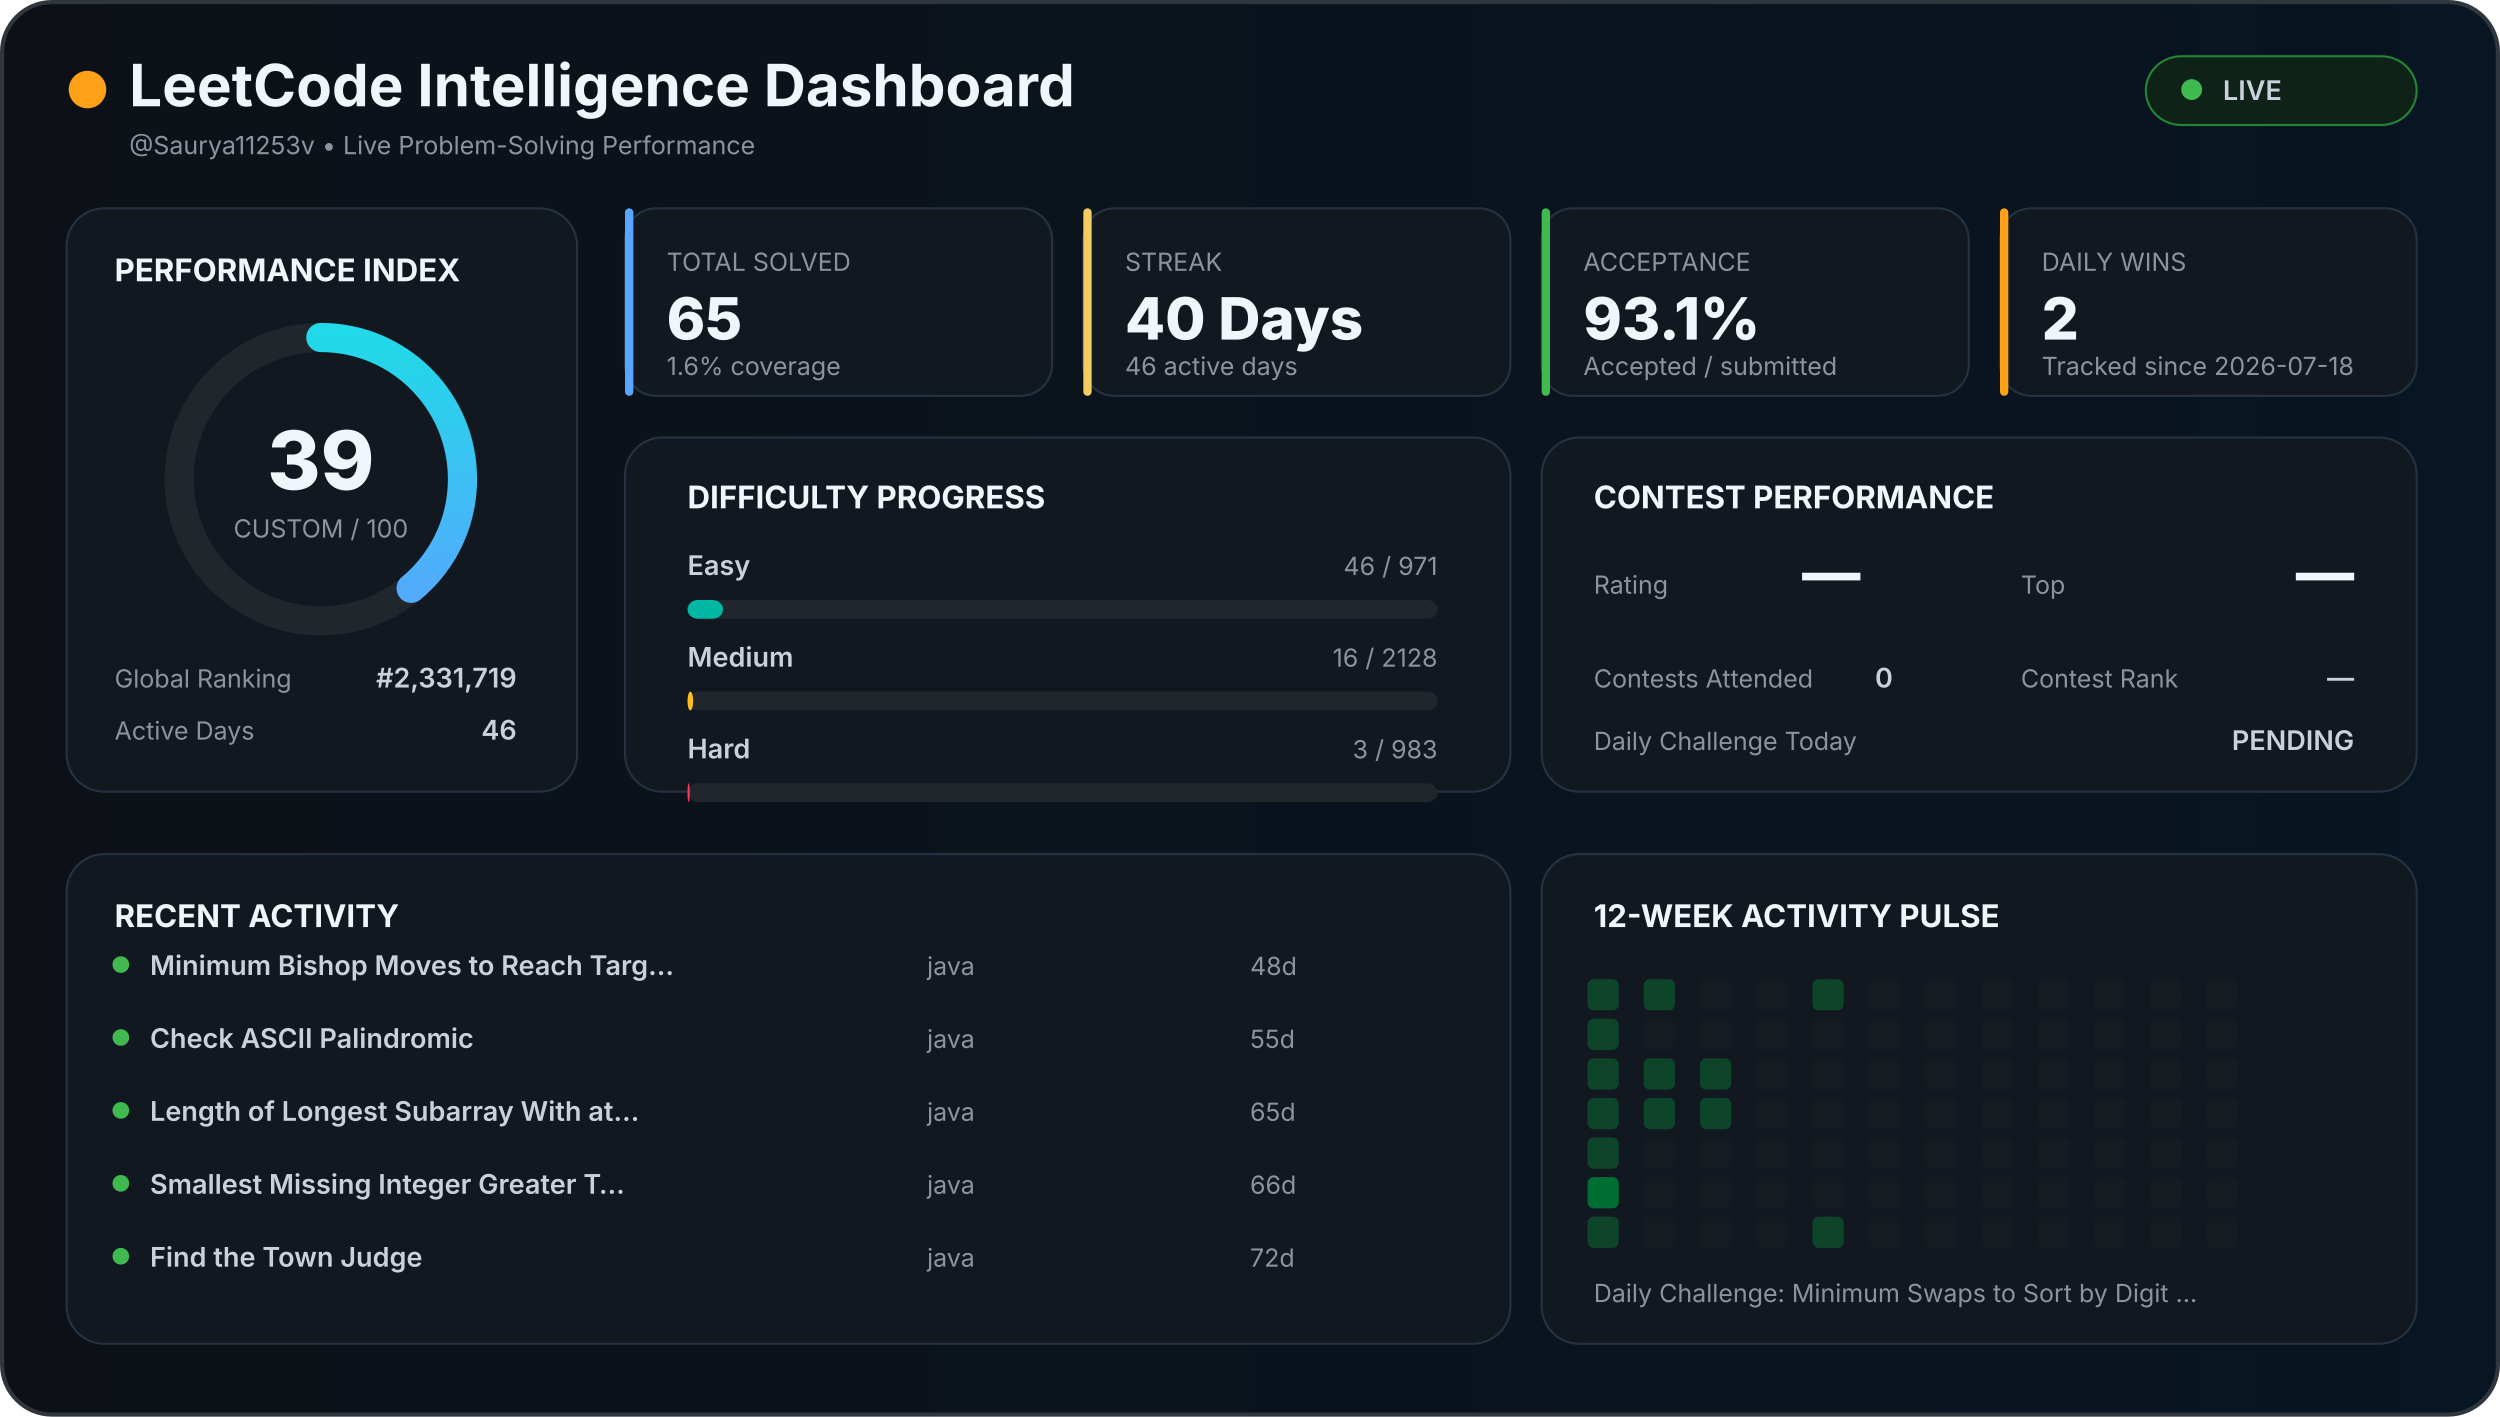
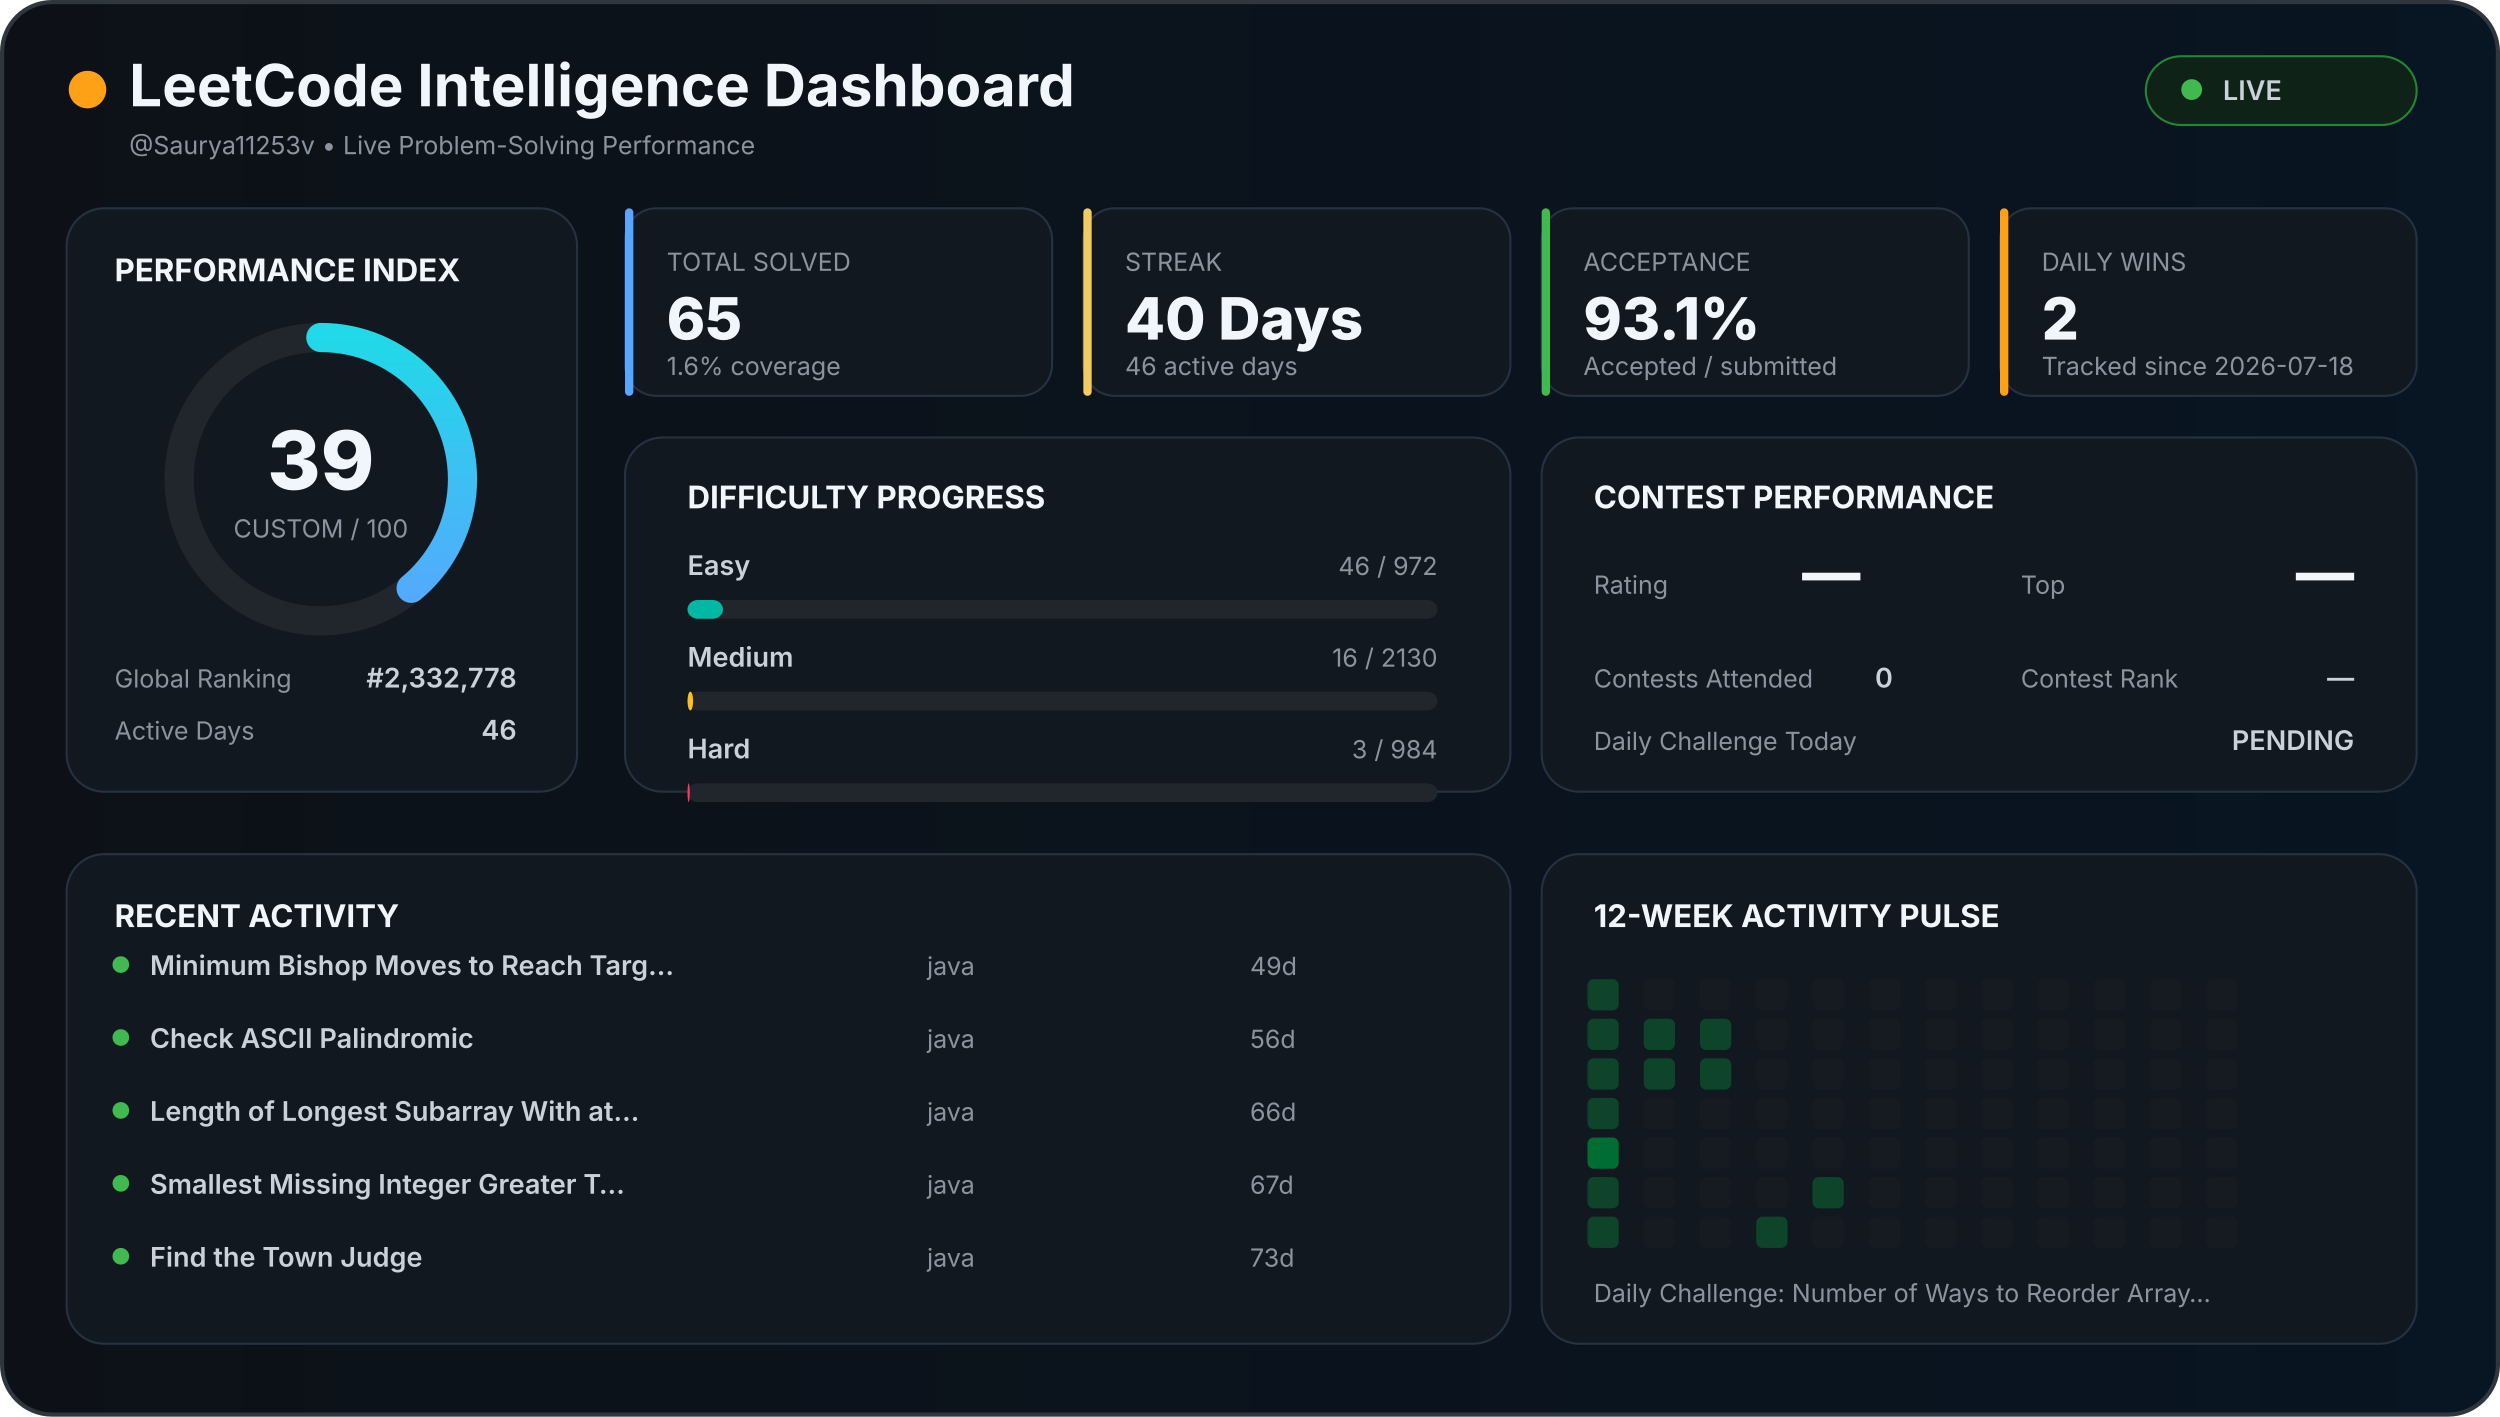
<svg xmlns="http://www.w3.org/2000/svg" width="1200" height="680" viewBox="0 0 1200 680">
  <defs>
    <linearGradient id="background" x1="0" x2="1">
      <stop offset="0%" stop-color="#0d1117" />
      <stop offset="100%" stop-color="#081522" />
    </linearGradient>
    <linearGradient id="accent" x1="0" x2="1">
      <stop stop-color="#58a6ff" />
      <stop offset="100%" stop-color="#21d9e8" />
    </linearGradient>
    <style>

    text {
      font-family:
        Inter,
        Arial,
        sans-serif;
    }

    .title {
      fill: #f0f6fc;
      font-size: 28px;
      font-weight: 700;
    }

    .section {
      fill: #f0f6fc;
      font-size: 15px;
      font-weight: 700;
    }

    .big {
      fill: #f0f6fc;
      font-size: 28px;
      font-weight: 800;
    }

    .normal {
      fill: #c9d1d9;
      font-size: 13px;
      font-weight: 600;
    }

    .muted {
      fill: #8b949e;
      font-size: 12px;
    }

    .score {
      fill: #f0f6fc;
      font-size: 39px;
      font-weight: 800;
    }

  </style>
  </defs>
  <rect x="1" y="1" width="1198" height="678" rx="24" fill="url(#background)" stroke="#30363d" stroke-width="2" />
  <circle cx="42" cy="43" r="9" fill="#ffa116" />
  <text x="62" y="51" class="title">
  LeetCode Intelligence Dashboard
</text>
  <text x="62" y="74" class="muted">
  @Saurya11253v • Live Problem-Solving Performance
</text>
  <rect x="1030" y="27" width="130" height="33" rx="17" fill="#0f2217" stroke="#238636" />
  <circle cx="1052" cy="43" r="5" fill="#3fb950" />
  <text x="1067" y="48" class="normal">
  LIVE
</text>
  <rect x="32" y="100" width="245" height="280" rx="18" fill="#111820" stroke="#263241" />
  <text x="55" y="135" class="section">
  PERFORMANCE INDEX
</text>
  <circle cx="154" cy="230" r="68" fill="none" stroke="#21262d" stroke-width="14" />
  <circle cx="154" cy="230" r="68" fill="none" stroke="url(#accent)" stroke-width="14" stroke-linecap="round" stroke-dasharray="427.257" stroke-dashoffset="260.627" transform="rotate(-90 154 230)" />
  <text x="154" y="235" text-anchor="middle" class="score">
  39
</text>
  <text x="154" y="258" text-anchor="middle" class="muted">
  CUSTOM / 100
</text>
  <text x="55" y="330" class="muted">
  Global Ranking
</text>
  <text x="248" y="330" text-anchor="end" class="normal">
-   #2,331,719
+   #2,332,778
</text>
  <text x="55" y="355" class="muted">
  Active Days
</text>
  <text x="248" y="355" text-anchor="end" class="normal">
  46
</text>
  <rect x="300" y="100" width="205" height="90" rx="15" fill="#111820" stroke="#263241" />
  <rect x="300" y="100" width="4" height="90" rx="2" fill="#58a6ff" />
  <text x="320" y="130" class="muted">
    TOTAL SOLVED
  </text>
  <text x="320" y="163" class="big">
    65
  </text>
  <text x="320" y="180" class="muted">
    1.6% coverage
  </text>
  <rect x="520" y="100" width="205" height="90" rx="15" fill="#111820" stroke="#263241" />
  <rect x="520" y="100" width="4" height="90" rx="2" fill="#f2cc60" />
  <text x="540" y="130" class="muted">
    STREAK
  </text>
  <text x="540" y="163" class="big">
    40 Days
  </text>
  <text x="540" y="180" class="muted">
    46 active days
  </text>
  <rect x="740" y="100" width="205" height="90" rx="15" fill="#111820" stroke="#263241" />
  <rect x="740" y="100" width="4" height="90" rx="2" fill="#3fb950" />
  <text x="760" y="130" class="muted">
    ACCEPTANCE
  </text>
  <text x="760" y="163" class="big">
    93.1%
  </text>
  <text x="760" y="180" class="muted">
    Accepted / submitted
  </text>
  <rect x="960" y="100" width="200" height="90" rx="15" fill="#111820" stroke="#263241" />
  <rect x="960" y="100" width="4" height="90" rx="2" fill="#ffa116" />
  <text x="980" y="130" class="muted">
    DAILY WINS
  </text>
  <text x="980" y="163" class="big">
    2
  </text>
  <text x="980" y="180" class="muted">
    Tracked since 2026-07-18
  </text>
  <rect x="300" y="210" width="425" height="170" rx="18" fill="#111820" stroke="#263241" />
  <text x="330" y="244" class="section">
  DIFFICULTY PROGRESS
</text>
  <text x="330" y="276" class="normal">
    Easy
  </text>
  <text x="690" y="276" text-anchor="end" class="muted">
-     46 / 971
+     46 / 972
  </text>
  <rect x="330" y="288" width="360" height="9" rx="5" fill="#21262d" />
-   <rect x="330" y="288" width="17.055" height="9" rx="5" fill="#00b8a3" />
+   <rect x="330" y="288" width="17.037" height="9" rx="5" fill="#00b8a3" />
  <text x="330" y="320" class="normal">
    Medium
  </text>
  <text x="690" y="320" text-anchor="end" class="muted">
-     16 / 2128
+     16 / 2130
  </text>
  <rect x="330" y="332" width="360" height="9" rx="5" fill="#21262d" />
-   <rect x="330" y="332" width="2.707" height="9" rx="5" fill="#ffc01e" />
+   <rect x="330" y="332" width="2.704" height="9" rx="5" fill="#ffc01e" />
  <text x="330" y="364" class="normal">
    Hard
  </text>
  <text x="690" y="364" text-anchor="end" class="muted">
-     3 / 983
+     3 / 984
  </text>
  <rect x="330" y="376" width="360" height="9" rx="5" fill="#21262d" />
-   <rect x="330" y="376" width="1.099" height="9" rx="5" fill="#ff375f" />
+   <rect x="330" y="376" width="1.098" height="9" rx="5" fill="#ff375f" />
  <rect x="740" y="210" width="420" height="170" rx="18" fill="#111820" stroke="#263241" />
  <text x="765" y="244" class="section">
  CONTEST PERFORMANCE
</text>
  <text x="765" y="285" class="muted">
  Rating
</text>
  <text x="865" y="285" class="big">
  —
</text>
  <text x="970" y="285" class="muted">
  Top
</text>
  <text x="1130" y="285" text-anchor="end" class="big">
  —
</text>
  <text x="765" y="330" class="muted">
  Contests Attended
</text>
  <text x="900" y="330" class="normal">
  0
</text>
  <text x="970" y="330" class="muted">
  Contest Rank
</text>
  <text x="1130" y="330" text-anchor="end" class="normal">
  —
</text>
  <text x="765" y="360" class="muted">
  Daily Challenge Today
</text>
  <text x="1130" y="360" text-anchor="end" class="normal" fill="#f2cc60">
  PENDING
</text>
  <rect x="32" y="410" width="693" height="235" rx="18" fill="#111820" stroke="#263241" />
  <text x="55" y="445" class="section">
  RECENT ACTIVITY
</text>
  <circle cx="58" cy="463" r="4" fill="#3fb950" />
  <text x="72" y="468" class="normal">
        Minimum Bishop Moves to Reach Targ…
      </text>
  <text x="445" y="468" class="muted">
        java
      </text>
  <text x="600" y="468" class="muted">
-         48d
+         49d
      </text>
  <circle cx="58" cy="498" r="4" fill="#3fb950" />
  <text x="72" y="503" class="normal">
        Check ASCII Palindromic
      </text>
  <text x="445" y="503" class="muted">
        java
      </text>
  <text x="600" y="503" class="muted">
-         55d
+         56d
      </text>
  <circle cx="58" cy="533" r="4" fill="#3fb950" />
  <text x="72" y="538" class="normal">
        Length of Longest Subarray With at…
      </text>
  <text x="445" y="538" class="muted">
        java
      </text>
  <text x="600" y="538" class="muted">
-         65d
+         66d
      </text>
  <circle cx="58" cy="568" r="4" fill="#3fb950" />
  <text x="72" y="573" class="normal">
        Smallest Missing Integer Greater T…
      </text>
  <text x="445" y="573" class="muted">
        java
      </text>
  <text x="600" y="573" class="muted">
-         66d
+         67d
      </text>
  <circle cx="58" cy="603" r="4" fill="#3fb950" />
  <text x="72" y="608" class="normal">
        Find the Town Judge
      </text>
  <text x="445" y="608" class="muted">
        java
      </text>
  <text x="600" y="608" class="muted">
-         72d
+         73d
      </text>
  <rect x="740" y="410" width="420" height="235" rx="18" fill="#111820" stroke="#263241" />
  <text x="765" y="445" class="section">
  12-WEEK ACTIVITY PULSE
</text>
  <rect x="762" y="470" width="15" height="15" rx="3" fill="#0e4429" />
  <rect x="762" y="489" width="15" height="15" rx="3" fill="#0e4429" />
  <rect x="762" y="508" width="15" height="15" rx="3" fill="#0e4429" />
  <rect x="762" y="527" width="15" height="15" rx="3" fill="#0e4429" />
-   <rect x="762" y="546" width="15" height="15" rx="3" fill="#0e4429" />
-   <rect x="762" y="565" width="15" height="15" rx="3" fill="#006d32" />
+   <rect x="762" y="546" width="15" height="15" rx="3" fill="#006d32" />
+   <rect x="762" y="565" width="15" height="15" rx="3" fill="#0e4429" />
  <rect x="762" y="584" width="15" height="15" rx="3" fill="#0e4429" />
-   <rect x="789" y="470" width="15" height="15" rx="3" fill="#0e4429" />
-   <rect x="789" y="489" width="15" height="15" rx="3" fill="#161b22" />
+   <rect x="789" y="470" width="15" height="15" rx="3" fill="#161b22" />
+   <rect x="789" y="489" width="15" height="15" rx="3" fill="#0e4429" />
  <rect x="789" y="508" width="15" height="15" rx="3" fill="#0e4429" />
-   <rect x="789" y="527" width="15" height="15" rx="3" fill="#0e4429" />
+   <rect x="789" y="527" width="15" height="15" rx="3" fill="#161b22" />
  <rect x="789" y="546" width="15" height="15" rx="3" fill="#161b22" />
  <rect x="789" y="565" width="15" height="15" rx="3" fill="#161b22" />
  <rect x="789" y="584" width="15" height="15" rx="3" fill="#161b22" />
  <rect x="816" y="470" width="15" height="15" rx="3" fill="#161b22" />
-   <rect x="816" y="489" width="15" height="15" rx="3" fill="#161b22" />
+   <rect x="816" y="489" width="15" height="15" rx="3" fill="#0e4429" />
  <rect x="816" y="508" width="15" height="15" rx="3" fill="#0e4429" />
-   <rect x="816" y="527" width="15" height="15" rx="3" fill="#0e4429" />
+   <rect x="816" y="527" width="15" height="15" rx="3" fill="#161b22" />
  <rect x="816" y="546" width="15" height="15" rx="3" fill="#161b22" />
  <rect x="816" y="565" width="15" height="15" rx="3" fill="#161b22" />
  <rect x="816" y="584" width="15" height="15" rx="3" fill="#161b22" />
  <rect x="843" y="470" width="15" height="15" rx="3" fill="#161b22" />
  <rect x="843" y="489" width="15" height="15" rx="3" fill="#161b22" />
  <rect x="843" y="508" width="15" height="15" rx="3" fill="#161b22" />
  <rect x="843" y="527" width="15" height="15" rx="3" fill="#161b22" />
  <rect x="843" y="546" width="15" height="15" rx="3" fill="#161b22" />
  <rect x="843" y="565" width="15" height="15" rx="3" fill="#161b22" />
-   <rect x="843" y="584" width="15" height="15" rx="3" fill="#161b22" />
-   <rect x="870" y="470" width="15" height="15" rx="3" fill="#0e4429" />
+   <rect x="843" y="584" width="15" height="15" rx="3" fill="#0e4429" />
+   <rect x="870" y="470" width="15" height="15" rx="3" fill="#161b22" />
  <rect x="870" y="489" width="15" height="15" rx="3" fill="#161b22" />
  <rect x="870" y="508" width="15" height="15" rx="3" fill="#161b22" />
  <rect x="870" y="527" width="15" height="15" rx="3" fill="#161b22" />
  <rect x="870" y="546" width="15" height="15" rx="3" fill="#161b22" />
-   <rect x="870" y="565" width="15" height="15" rx="3" fill="#161b22" />
-   <rect x="870" y="584" width="15" height="15" rx="3" fill="#0e4429" />
+   <rect x="870" y="565" width="15" height="15" rx="3" fill="#0e4429" />
+   <rect x="870" y="584" width="15" height="15" rx="3" fill="#161b22" />
  <rect x="897" y="470" width="15" height="15" rx="3" fill="#161b22" />
  <rect x="897" y="489" width="15" height="15" rx="3" fill="#161b22" />
  <rect x="897" y="508" width="15" height="15" rx="3" fill="#161b22" />
  <rect x="897" y="527" width="15" height="15" rx="3" fill="#161b22" />
  <rect x="897" y="546" width="15" height="15" rx="3" fill="#161b22" />
  <rect x="897" y="565" width="15" height="15" rx="3" fill="#161b22" />
  <rect x="897" y="584" width="15" height="15" rx="3" fill="#161b22" />
  <rect x="924" y="470" width="15" height="15" rx="3" fill="#161b22" />
  <rect x="924" y="489" width="15" height="15" rx="3" fill="#161b22" />
  <rect x="924" y="508" width="15" height="15" rx="3" fill="#161b22" />
  <rect x="924" y="527" width="15" height="15" rx="3" fill="#161b22" />
  <rect x="924" y="546" width="15" height="15" rx="3" fill="#161b22" />
  <rect x="924" y="565" width="15" height="15" rx="3" fill="#161b22" />
  <rect x="924" y="584" width="15" height="15" rx="3" fill="#161b22" />
  <rect x="951" y="470" width="15" height="15" rx="3" fill="#161b22" />
  <rect x="951" y="489" width="15" height="15" rx="3" fill="#161b22" />
  <rect x="951" y="508" width="15" height="15" rx="3" fill="#161b22" />
  <rect x="951" y="527" width="15" height="15" rx="3" fill="#161b22" />
  <rect x="951" y="546" width="15" height="15" rx="3" fill="#161b22" />
  <rect x="951" y="565" width="15" height="15" rx="3" fill="#161b22" />
  <rect x="951" y="584" width="15" height="15" rx="3" fill="#161b22" />
  <rect x="978" y="470" width="15" height="15" rx="3" fill="#161b22" />
  <rect x="978" y="489" width="15" height="15" rx="3" fill="#161b22" />
  <rect x="978" y="508" width="15" height="15" rx="3" fill="#161b22" />
  <rect x="978" y="527" width="15" height="15" rx="3" fill="#161b22" />
  <rect x="978" y="546" width="15" height="15" rx="3" fill="#161b22" />
  <rect x="978" y="565" width="15" height="15" rx="3" fill="#161b22" />
  <rect x="978" y="584" width="15" height="15" rx="3" fill="#161b22" />
  <rect x="1005" y="470" width="15" height="15" rx="3" fill="#161b22" />
  <rect x="1005" y="489" width="15" height="15" rx="3" fill="#161b22" />
  <rect x="1005" y="508" width="15" height="15" rx="3" fill="#161b22" />
  <rect x="1005" y="527" width="15" height="15" rx="3" fill="#161b22" />
  <rect x="1005" y="546" width="15" height="15" rx="3" fill="#161b22" />
  <rect x="1005" y="565" width="15" height="15" rx="3" fill="#161b22" />
  <rect x="1005" y="584" width="15" height="15" rx="3" fill="#161b22" />
  <rect x="1032" y="470" width="15" height="15" rx="3" fill="#161b22" />
  <rect x="1032" y="489" width="15" height="15" rx="3" fill="#161b22" />
  <rect x="1032" y="508" width="15" height="15" rx="3" fill="#161b22" />
  <rect x="1032" y="527" width="15" height="15" rx="3" fill="#161b22" />
  <rect x="1032" y="546" width="15" height="15" rx="3" fill="#161b22" />
  <rect x="1032" y="565" width="15" height="15" rx="3" fill="#161b22" />
  <rect x="1032" y="584" width="15" height="15" rx="3" fill="#161b22" />
  <rect x="1059" y="470" width="15" height="15" rx="3" fill="#161b22" />
  <rect x="1059" y="489" width="15" height="15" rx="3" fill="#161b22" />
  <rect x="1059" y="508" width="15" height="15" rx="3" fill="#161b22" />
  <rect x="1059" y="527" width="15" height="15" rx="3" fill="#161b22" />
  <rect x="1059" y="546" width="15" height="15" rx="3" fill="#161b22" />
  <rect x="1059" y="565" width="15" height="15" rx="3" fill="#161b22" />
  <rect x="1059" y="584" width="15" height="15" rx="3" fill="#161b22" />
  <text x="765" y="625" class="muted">
  Daily Challenge:
-   Minimum Swaps to Sort by Digit …
+   Number of Ways to Reorder Array…
</text>
</svg>
